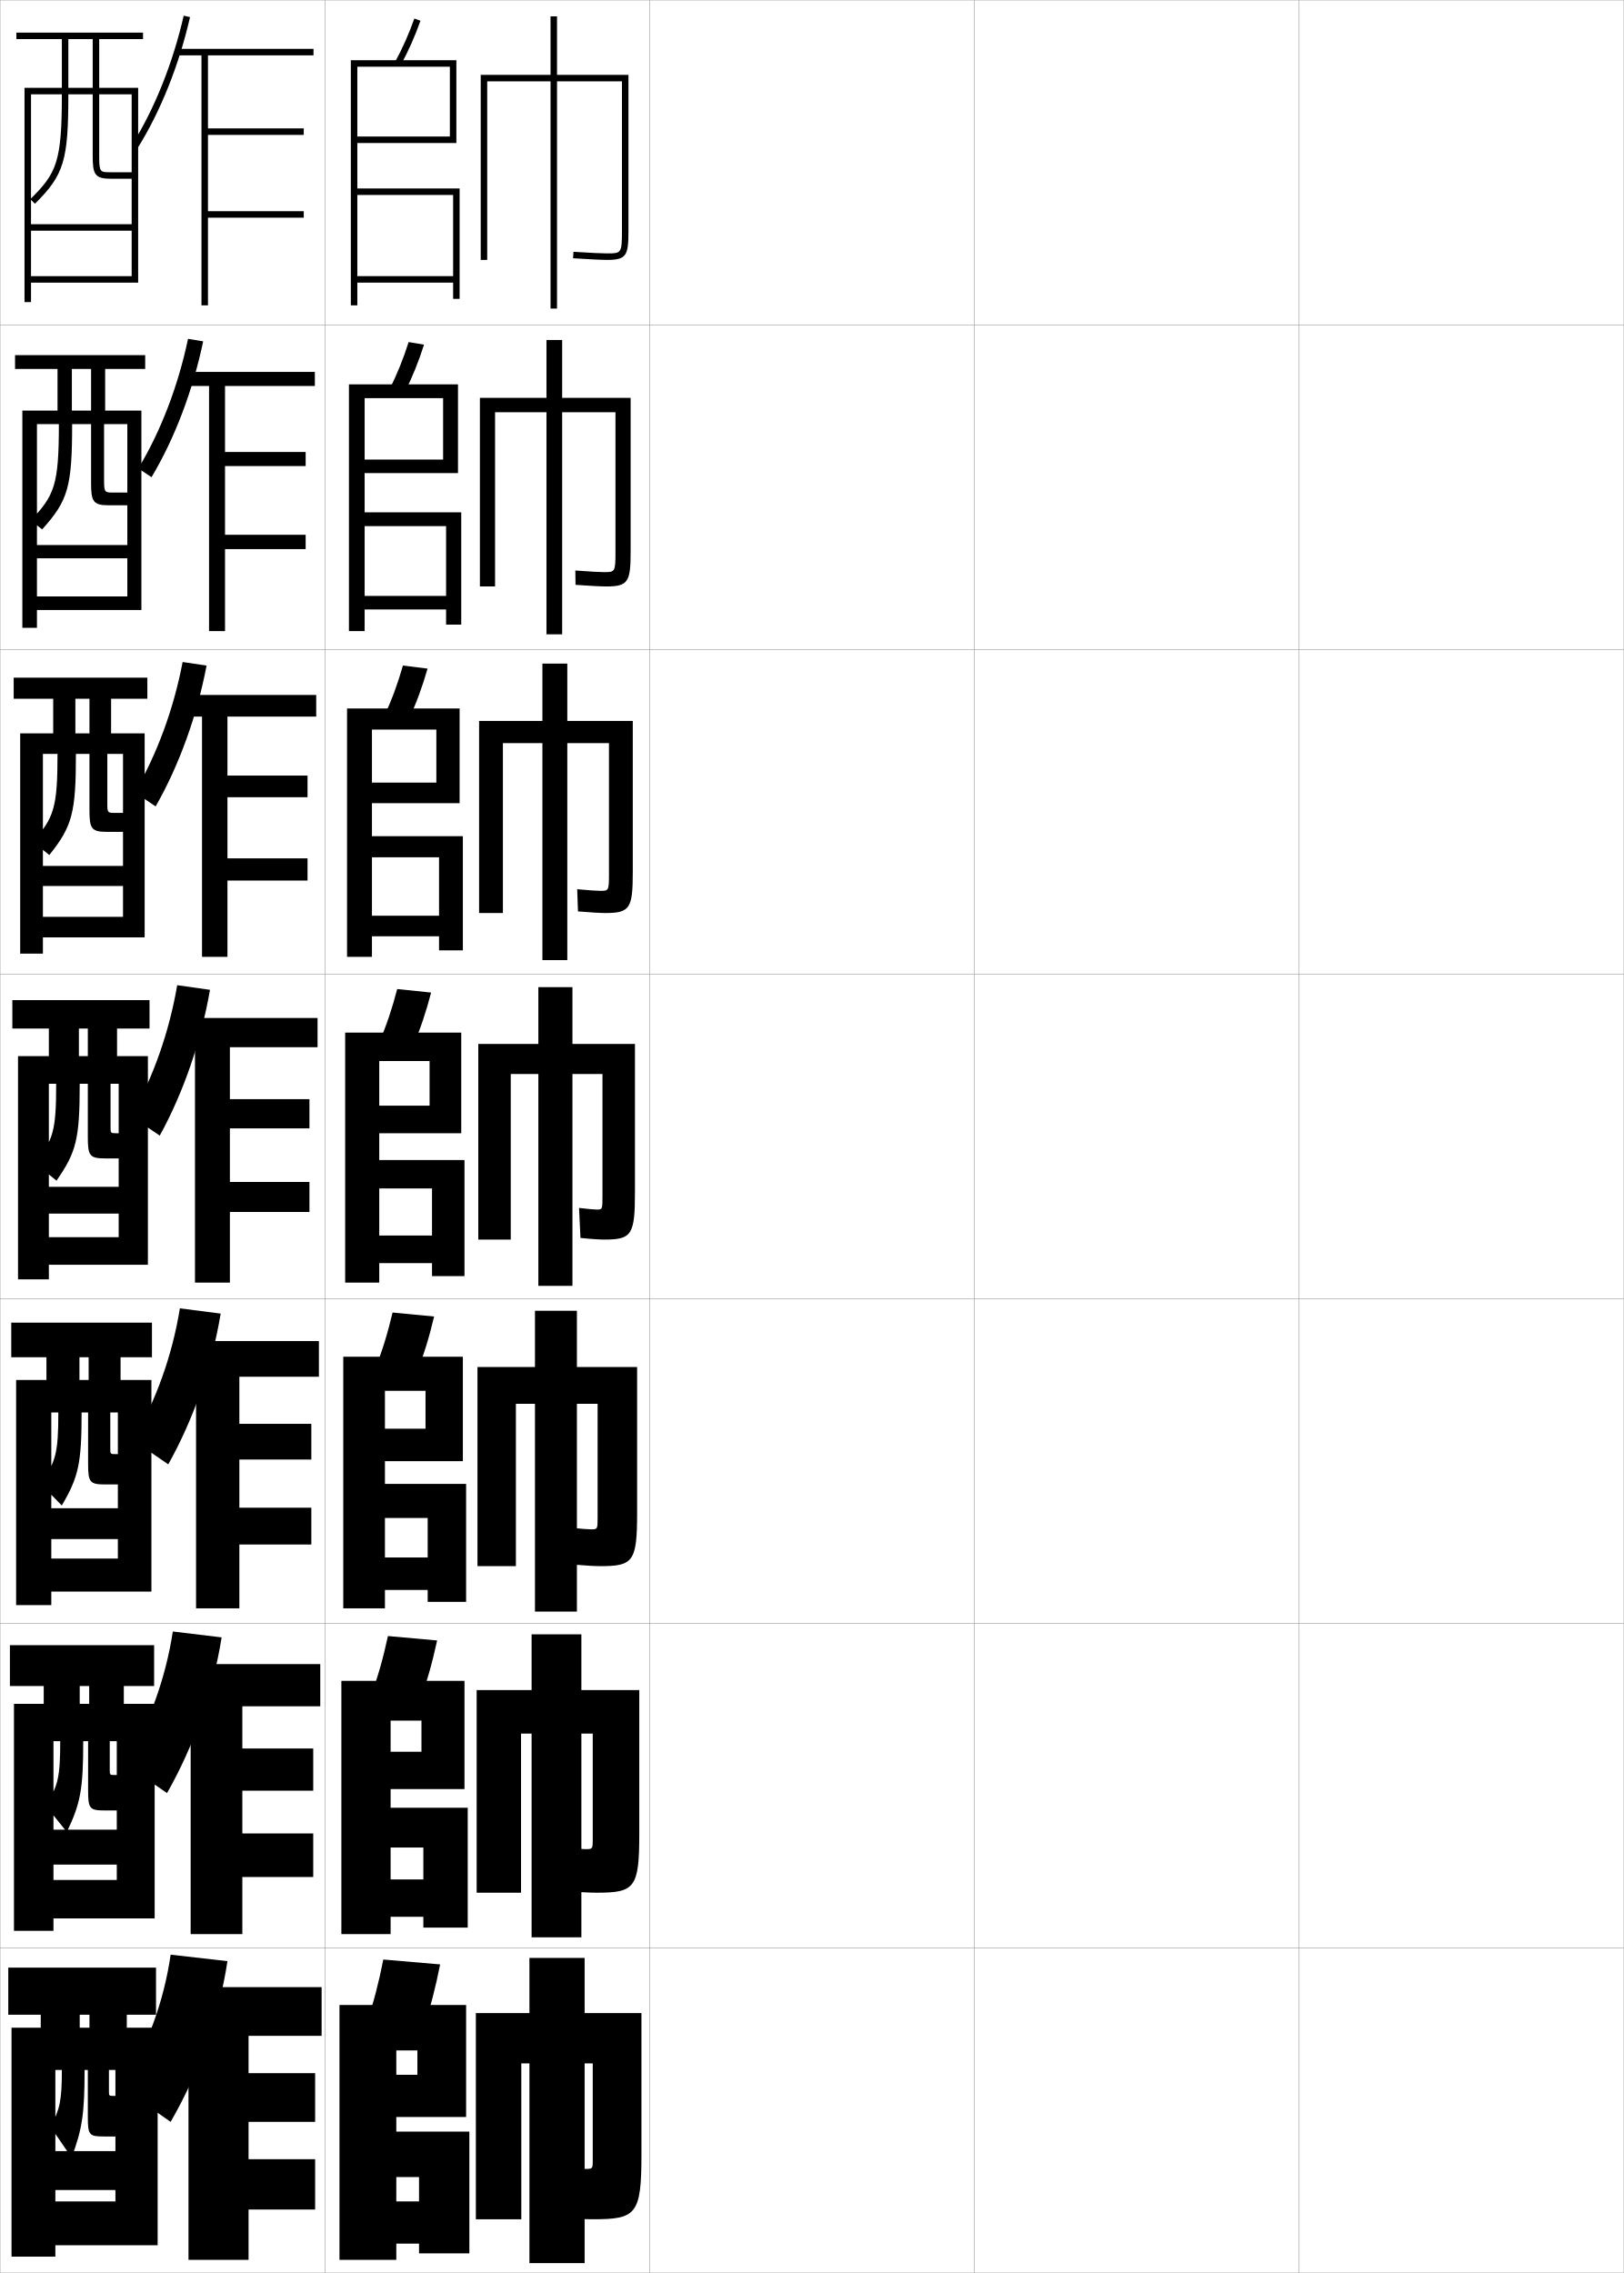
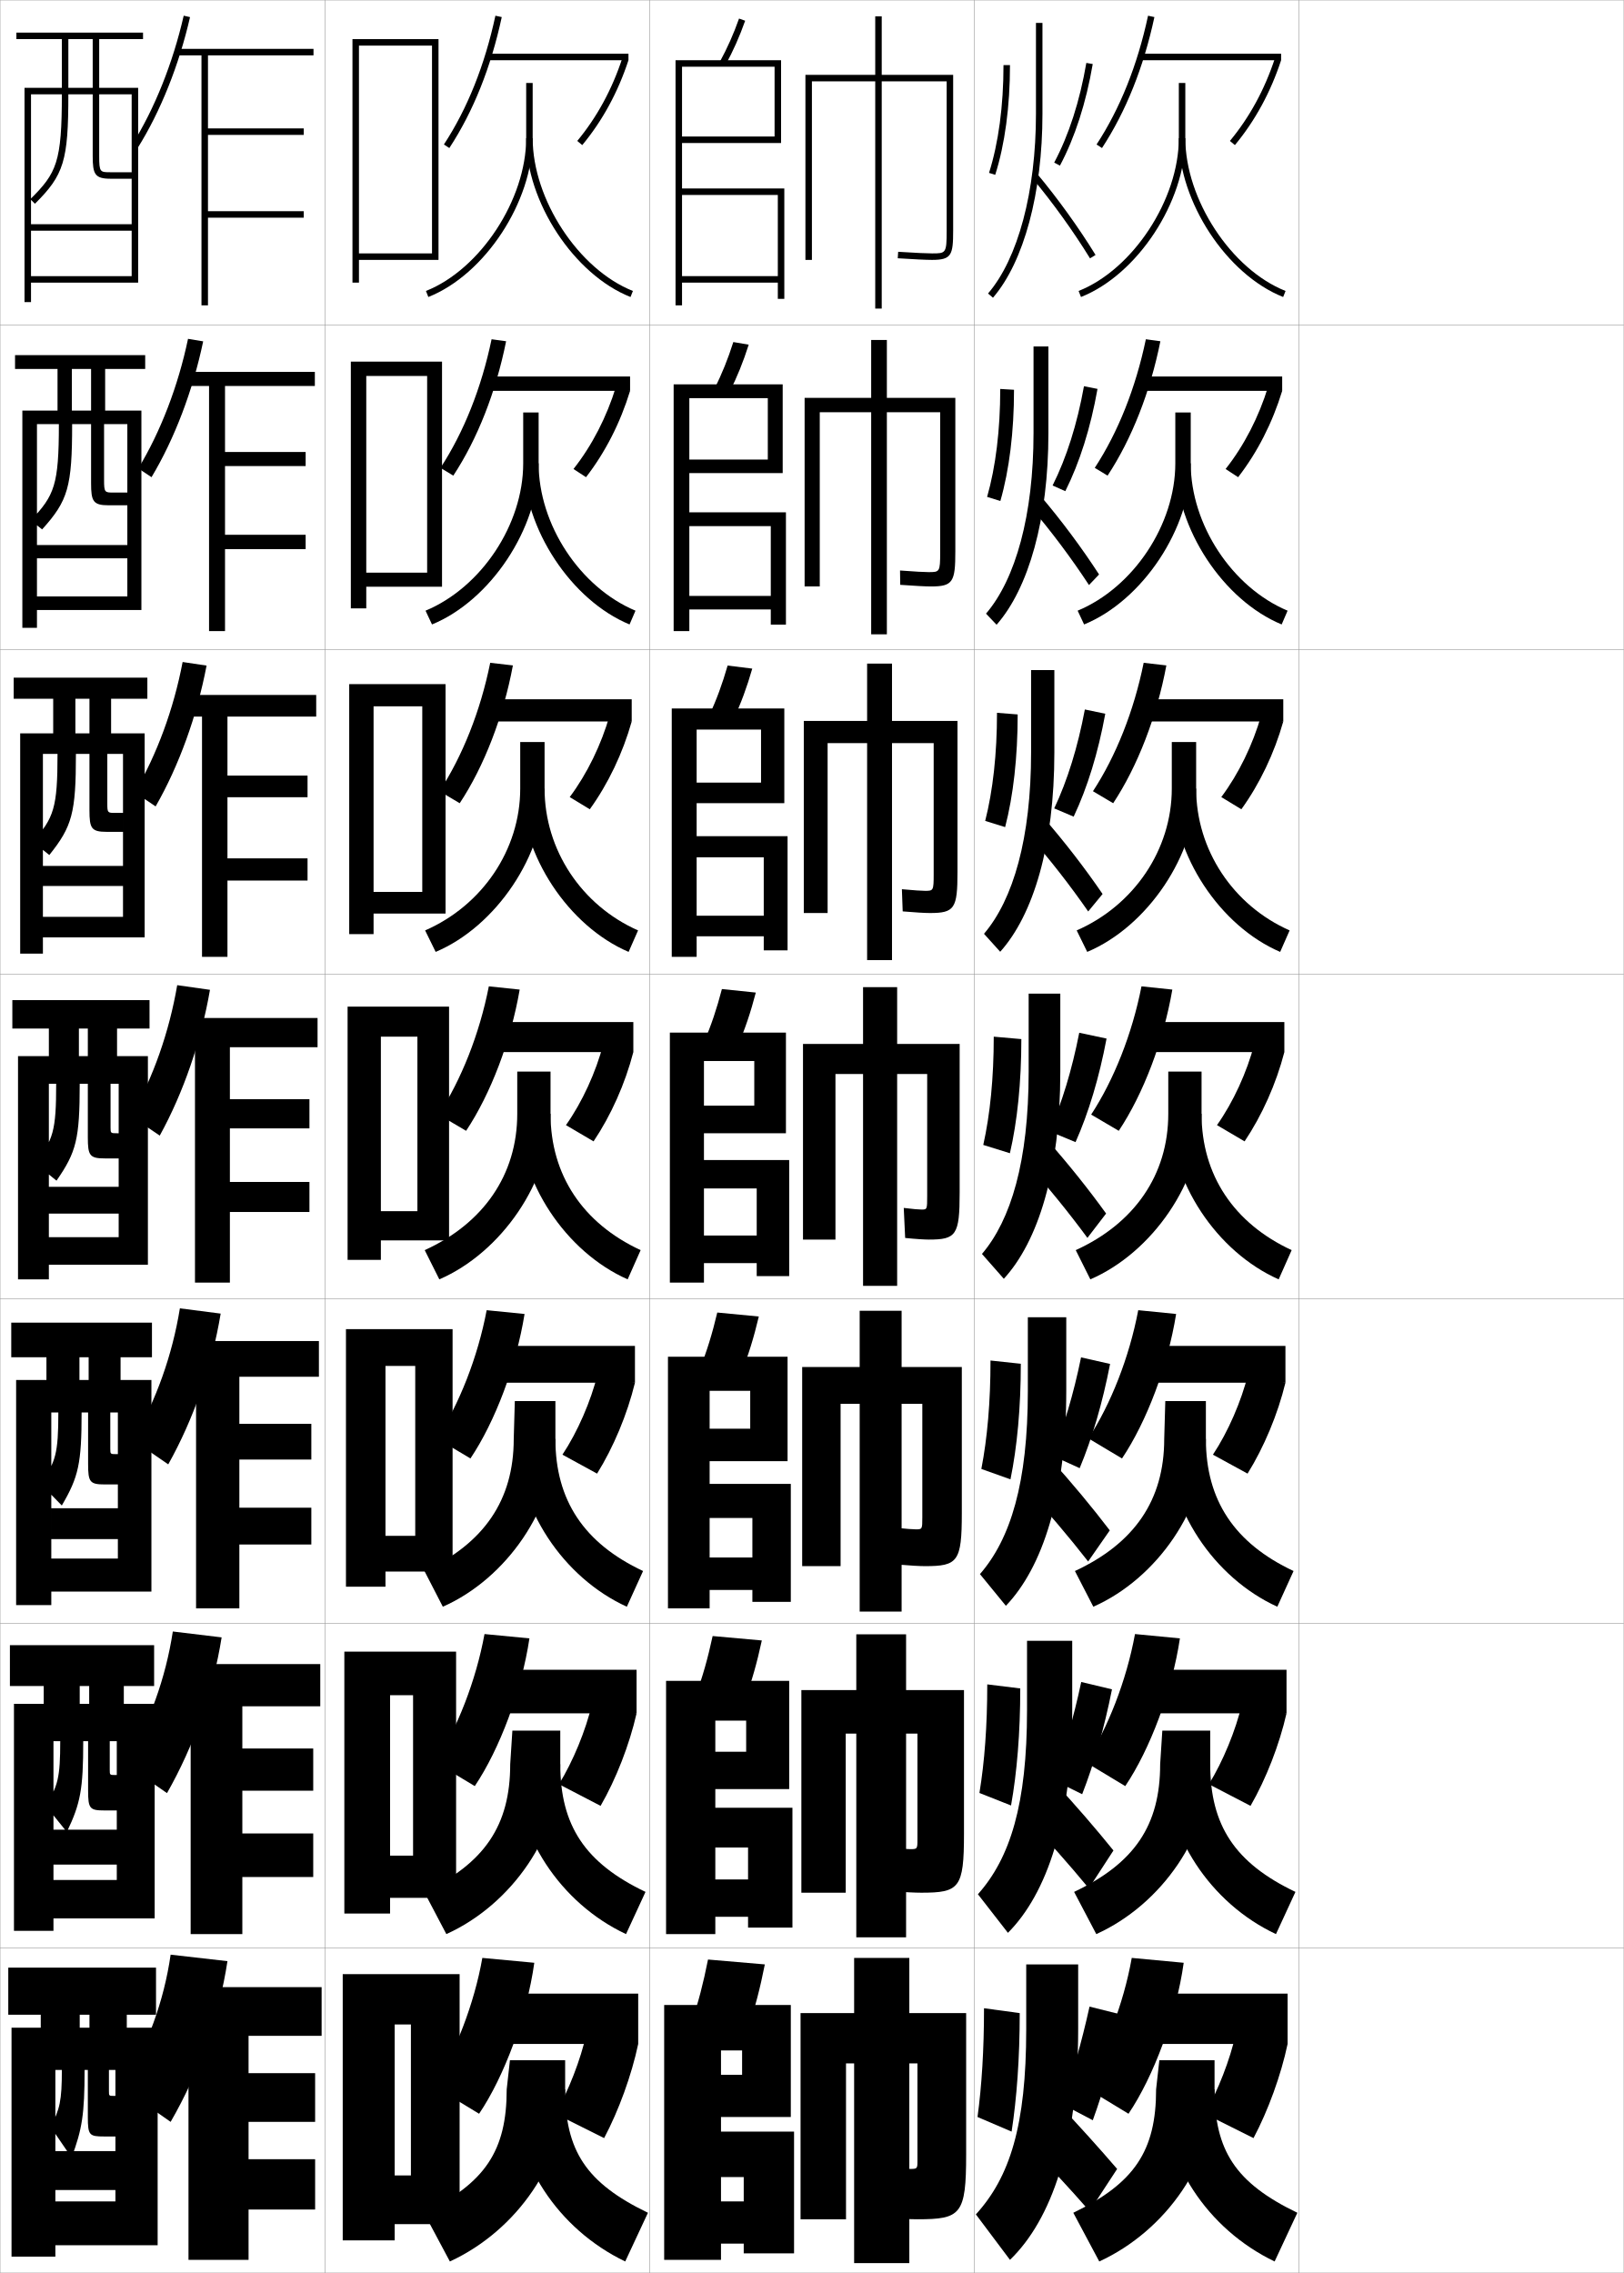
<svg xmlns="http://www.w3.org/2000/svg" width="500.1" height="700.1" viewBox="0 0 500.1 700.1" overflow="visible" enable-background="new 0 0 500.1 700.1" xml:space="preserve">
  <g id="glyphs">
    <g>
      <rect x="0.05" y="0.05" fill="none" stroke="#999999" stroke-width="0.1" width="100" height="100" />
      <rect x="0.05" y="100.05" fill="none" stroke="#999999" stroke-width="0.1" width="100" height="100" />
      <rect x="0.05" y="200.05" fill="none" stroke="#999999" stroke-width="0.1" width="100" height="100" />
      <rect x="0.05" y="300.05" fill="none" stroke="#999999" stroke-width="0.1" width="100" height="100" />
      <rect x="0.05" y="400.05" fill="none" stroke="#999999" stroke-width="0.1" width="100" height="100" />
      <rect x="0.05" y="500.05" fill="none" stroke="#999999" stroke-width="0.1" width="100" height="100" />
      <rect x="0.05" y="600.05" fill="none" stroke="#999999" stroke-width="0.1" width="100" height="100" />
      <rect x="100.05" y="0.05" fill="none" stroke="#999999" stroke-width="0.1" width="100" height="100" />
      <rect x="100.05" y="100.05" fill="none" stroke="#999999" stroke-width="0.1" width="100" height="100" />
      <rect x="100.05" y="200.05" fill="none" stroke="#999999" stroke-width="0.1" width="100" height="100" />
      <rect x="100.05" y="300.05" fill="none" stroke="#999999" stroke-width="0.1" width="100" height="100" />
      <rect x="100.05" y="400.05" fill="none" stroke="#999999" stroke-width="0.1" width="100" height="100" />
      <rect x="100.05" y="500.05" fill="none" stroke="#999999" stroke-width="0.1" width="100" height="100" />
      <rect x="100.05" y="600.05" fill="none" stroke="#999999" stroke-width="0.1" width="100" height="100" />
      <rect x="200.05" y="0.05" fill="none" stroke="#999999" stroke-width="0.1" width="100" height="100" />
      <rect x="200.05" y="100.05" fill="none" stroke="#999999" stroke-width="0.1" width="100" height="100" />
      <rect x="200.05" y="200.05" fill="none" stroke="#999999" stroke-width="0.1" width="100" height="100" />
      <rect x="200.05" y="300.05" fill="none" stroke="#999999" stroke-width="0.1" width="100" height="100" />
      <rect x="200.05" y="400.05" fill="none" stroke="#999999" stroke-width="0.1" width="100" height="100" />
      <rect x="200.05" y="500.05" fill="none" stroke="#999999" stroke-width="0.1" width="100" height="100" />
      <rect x="200.05" y="600.05" fill="none" stroke="#999999" stroke-width="0.1" width="100" height="100" />
      <rect x="300.05" y="0.05" fill="none" stroke="#999999" stroke-width="0.1" width="100" height="100" />
      <rect x="300.05" y="100.05" fill="none" stroke="#999999" stroke-width="0.1" width="100" height="100" />
      <rect x="300.05" y="200.05" fill="none" stroke="#999999" stroke-width="0.1" width="100" height="100" />
      <rect x="300.05" y="300.05" fill="none" stroke="#999999" stroke-width="0.1" width="100" height="100" />
      <rect x="300.05" y="400.05" fill="none" stroke="#999999" stroke-width="0.1" width="100" height="100" />
      <rect x="300.05" y="500.05" fill="none" stroke="#999999" stroke-width="0.1" width="100" height="100" />
      <rect x="300.05" y="600.05" fill="none" stroke="#999999" stroke-width="0.1" width="100" height="100" />
      <rect x="400.05" y="0.05" fill="none" stroke="#999999" stroke-width="0.1" width="100" height="100" />
      <rect x="400.05" y="100.05" fill="none" stroke="#999999" stroke-width="0.1" width="100" height="100" />
      <rect x="400.05" y="200.05" fill="none" stroke="#999999" stroke-width="0.1" width="100" height="100" />
      <rect x="400.05" y="300.05" fill="none" stroke="#999999" stroke-width="0.1" width="100" height="100" />
      <rect x="400.05" y="400.05" fill="none" stroke="#999999" stroke-width="0.1" width="100" height="100" />
      <rect x="400.05" y="500.05" fill="none" stroke="#999999" stroke-width="0.1" width="100" height="100" />
      <rect x="400.05" y="600.05" fill="none" stroke="#999999" stroke-width="0.1" width="100" height="100" />
    </g>
-     <path d="M180.05,635.55h2.5v30c0,2.464-0.036,2.5-2.5,2.5c-1.238,0-4.672-0.168-9.5-0.5l1,15.5     c5.023,0.337,8.844,0.5,11,0.5c13.411,0,15-1.419,15-20v-43.5h-17.5v-17h-17v17h-16.5v63.5h14v-48h2.5v61.5h17     V635.55z" />
-     <path d="M171.55,23.05v-18h-2v18h-21.5v57h2v-55h19.5v70h2v-70h20v46c0,7-0.254,7-4.5,7     c-1.356,0-4.81-0.131-10.435-0.498l-0.131,1.996     c4.818,0.314,8.769,0.502,10.565,0.502c5.979,0,6.5-1.475,6.5-9v-48H171.55z" />
-     <g>
-       <path d="M173.133,122.55v-17.833h-4.833v17.833h-20.5v58.083h4.667v-53.667h15.833      v68.417h4.833v-68.417h16.417v43.167c0,6.07-0.178,6.083-3.583,6.083      c-1.135,0-4.096-0.137-8.778-0.499l0.057,4.414      c4.253,0.318,7.855,0.502,9.471,0.502c6.802,0,7.5-1.435,7.5-10.833v-47.25      H173.133z" />
-       <path d="M174.716,222.05v-17.667h-7.667v17.667h-19.5v59.167h7.333v-52.334h12.167      v66.834h7.667v-66.834h12.833v40.334c0,5.14-0.103,5.166-2.667,5.166      c-0.914,0-3.383-0.143-7.123-0.499l0.246,6.831      c3.688,0.322,6.941,0.502,8.377,0.502c7.624,0,8.5-1.395,8.5-12.667v-46.5H174.716z" />
-       <path d="M186.05,381.8c8.445,0,9.5-1.354,9.5-14.5v-45.75h-19.25v-17.5h-10.5v17.5h-18.5v60.25h10v-51h8.5      v65.25h10.5v-65.25h9.25v37.5c0,4.211-0.026,4.25-1.75,4.25c-0.693,0-2.67-0.149-5.467-0.499      l0.434,9.248C181.89,381.624,184.795,381.8,186.05,381.8z" />
-       <path d="M184.883,482.383c10.101,0,11.333-1.376,11.333-16.333v-45h-18.542v-17.334      h-12.917v17.334h-17.708v61.333h11.833v-50h5.875v64h12.917v-64h6.375v35      c0,3.629-0.03,3.667-2,3.667c-0.811,0-3.092-0.156-6.312-0.5l0.623,11.332      C180.117,482.212,183.328,482.383,184.883,482.383z" />
-       <path d="M180.299,569.55c-0.927,0-3.513-0.162-7.156-0.5l0.812,13.416      c4.39,0.333,7.905,0.5,9.761,0.5c11.756,0,13.167-1.397,13.167-18.166v-44.25h-17.833      v-17.167h-15.333v17.167h-16.917v62.416h13.667v-49h3.25v62.75h15.333v-62.75h3.5v32.5      C182.549,569.513,182.517,569.55,180.299,569.55z" />
-     </g>
-     <g>
-       <g>
-         <path d="M121.672,19.07l1.756,0.959c2.362-4.323,4.347-8.787,6.064-13.646       l-1.885-0.668C125.925,10.474,123.983,14.842,121.672,19.07z" />
-         <polygon points="139.55,85.05 110.05,85.05 110.05,87.05 139.55,87.05        139.55,92.05 141.55,92.05 141.55,58.05 110.05,58.05 110.05,20.55        138.55,20.55 138.55,42.05 110.05,42.05 110.05,44.05 140.55,44.05        140.55,18.55 108.05,18.55 108.05,94.05 110.05,94.05 110.05,60.05        139.55,60.05 " />
-       </g>
-       <g>
-         <path d="M124.698,120.699c2.291-4.504,4.217-9.284,5.887-14.538l-4.737-0.807       c-1.641,5.171-3.531,9.871-5.78,14.295L124.698,120.699z" />
-         <polygon points="112.299,157.799 112.299,122.633 136.466,122.633 136.466,141.549        112.299,141.549 112.299,145.716 141.05,145.716 141.05,118.383 107.466,118.383        107.466,194.383 112.299,194.383 112.299,162.05 137.383,162.05 137.383,183.549        112.299,183.549 112.299,187.716 137.383,187.716 137.383,192.383 142.049,192.383        142.049,157.799 " />
-       </g>
-       <g>
-         <path d="M125.969,221.37c2.219-4.685,4.087-9.78,5.709-15.431l-7.589-0.945       c-1.598,5.584-3.438,10.615-5.624,15.236L125.969,221.37z" />
-         <polygon points="114.55,257.55 114.55,224.716 134.383,224.716 134.383,241.05        114.55,241.05 114.55,247.383 141.55,247.383 141.55,218.217 106.883,218.217        106.883,294.716 114.55,294.716 114.55,264.05 135.216,264.05 135.216,282.05        114.55,282.05 114.55,288.383 135.216,288.383 135.216,292.716 142.55,292.716        142.55,257.55 " />
-       </g>
-       <g>
-         <path d="M127.239,322.04c2.146-4.865,3.958-10.276,5.531-16.323l-10.441-1.084       c-1.557,5.997-3.346,11.359-5.469,16.177L127.239,322.04z" />
-         <polygon points="116.8,357.3 116.8,326.8 132.3,326.8 132.3,340.55        116.8,340.55 116.8,349.05 142.05,349.05 142.05,318.05 106.3,318.05        106.3,395.05 116.8,395.05 116.8,366.05 133.05,366.05 133.05,380.55        116.8,380.55 116.8,389.05 133.05,389.05 133.05,393.05 143.05,393.05        143.05,357.3 " />
-       </g>
-       <g>
-         <path d="M128.342,422.71c2.075-5.046,3.829-10.772,5.354-17.216l-12.794-1.223       c-1.514,6.41-3.253,12.104-5.312,17.118L128.342,422.71z" />
-         <polygon points="118.549,457.05 118.549,428.383 131.05,428.383 131.05,440.05        118.549,440.05 118.549,450.05 142.55,450.05 142.55,417.883 105.716,417.883        105.716,495.383 118.549,495.383 118.549,467.55 131.716,467.55 131.716,479.716        118.549,479.716 118.549,489.717 131.716,489.717 131.716,493.383 143.549,493.383        143.549,457.05 " />
-       </g>
-       <g>
-         <path d="M129.446,523.38c2.004-5.227,3.7-11.269,5.177-18.107l-15.147-1.361       c-1.472,6.822-3.16,12.848-5.156,18.059L129.446,523.38z" />
-         <polygon points="120.3,556.8 120.3,529.967 129.8,529.967 129.8,539.55        120.3,539.55 120.3,551.05 143.05,551.05 143.05,517.717 105.133,517.717        105.133,595.717 120.3,595.717 120.3,569.05 130.383,569.05 130.383,578.883        120.3,578.883 120.3,590.383 130.383,590.383 130.383,593.717 144.05,593.717        144.05,556.8 " />
-       </g>
-       <g>
-         <path d="M130.55,624.05c1.933-5.407,3.57-11.765,5-19l-17.5-1.5       c-1.43,7.235-3.067,13.593-5,19L130.55,624.05z" />
-         <polygon points="122.05,656.55 122.05,631.55 128.55,631.55 128.55,639.05        122.05,639.05 122.05,652.05 143.55,652.05 143.55,617.55 104.55,617.55        104.55,696.05 122.05,696.05 122.05,670.55 129.05,670.55 129.05,678.05        122.05,678.05 122.05,691.05 129.05,691.05 129.05,694.05 144.55,694.05        144.55,656.55 " />
+     <path d="M280.05,635.55h2.5v30c0,2.464-0.036,2.5-2.5,2.5c-1.238,0-4.672-0.168-9.5-0.5l1,15.5     c5.023,0.337,8.844,0.5,11,0.5c13.411,0,15-1.419,15-20v-43.5h-17.5v-17h-17v17h-16.5v63.5h14v-48h2.5v61.5h17     V635.55z" />
+     <path d="M271.55,23.05v-18h-2v18h-21.5v57h2v-55h19.5v70h2v-70h20v46c0,7-0.254,7-4.5,7     c-1.356,0-4.81-0.131-10.435-0.498l-0.131,1.996     c4.818,0.314,8.769,0.502,10.565,0.502c5.979,0,6.5-1.475,6.5-9v-48H271.55z" />
+     <g>
+       <path d="M273.133,122.55v-17.833h-4.833v17.833h-20.5v58.083h4.667v-53.667h15.834      v68.417h4.833v-68.417h16.417v43.167c0,6.07-0.178,6.083-3.584,6.083      c-1.135,0-4.096-0.137-8.778-0.499l0.058,4.414      c4.253,0.318,7.855,0.502,9.471,0.502c6.802,0,7.5-1.435,7.5-10.833v-47.25H273.133z" />
+       <path d="M274.716,222.05v-17.667h-7.666v17.667h-19.5v59.167h7.333v-52.334h12.167      v66.834h7.666v-66.834h12.834v40.334c0,5.14-0.103,5.166-2.667,5.166      c-0.914,0-3.383-0.143-7.122-0.499l0.245,6.831      c3.688,0.322,6.941,0.502,8.377,0.502c7.624,0,8.5-1.395,8.5-12.667v-46.5H274.716z" />
+       <path d="M286.05,381.8c8.445,0,9.5-1.354,9.5-14.5v-45.75h-19.25v-17.5h-10.5v17.5h-18.5v60.25h10v-51h8.5      v65.25h10.5v-65.25h9.25v37.5c0,4.211-0.026,4.25-1.75,4.25c-0.693,0-2.67-0.149-5.467-0.499      l0.434,9.248C281.89,381.624,284.795,381.8,286.05,381.8z" />
+       <path d="M284.883,482.383c10.101,0,11.333-1.376,11.333-16.333v-45h-18.541v-17.334      h-12.917v17.334h-17.708v61.333h11.833v-50h5.875v64h12.917v-64h6.375v35      c0,3.629-0.029,3.667-2,3.667c-0.811,0-3.092-0.156-6.312-0.5l0.622,11.332      C280.117,482.212,283.327,482.383,284.883,482.383z" />
+       <path d="M280.3,569.55c-0.928,0-3.514-0.162-7.156-0.5l0.812,13.416      c4.39,0.333,7.905,0.5,9.761,0.5c11.756,0,13.167-1.397,13.167-18.166v-44.25h-17.833      v-17.167h-15.334v17.167h-16.917v62.416h13.667v-49h3.25v62.75h15.334v-62.75h3.5v32.5      C282.55,569.513,282.517,569.55,280.3,569.55z" />
+     </g>
+     <g>
+       <g>
+         <path d="M221.672,19.07l1.756,0.959c2.362-4.323,4.347-8.787,6.064-13.646       l-1.885-0.668C225.925,10.474,223.983,14.842,221.672,19.07z" />
+         <polygon points="239.55,85.05 210.05,85.05 210.05,87.05 239.55,87.05        239.55,92.05 241.55,92.05 241.55,58.05 210.05,58.05 210.05,20.55        238.55,20.55 238.55,42.05 210.05,42.05 210.05,44.05 240.55,44.05        240.55,18.55 208.05,18.55 208.05,94.05 210.05,94.05 210.05,60.05        239.55,60.05 " />
+       </g>
+       <g>
+         <path d="M224.698,120.699c2.291-4.504,4.217-9.284,5.887-14.538l-4.737-0.807       c-1.641,5.171-3.531,9.871-5.78,14.295L224.698,120.699z" />
+         <polygon points="212.299,157.799 212.299,122.633 236.466,122.633 236.466,141.549        212.299,141.549 212.299,145.716 241.05,145.716 241.05,118.383 207.466,118.383        207.466,194.383 212.299,194.383 212.299,162.05 237.383,162.05 237.383,183.549        212.299,183.549 212.299,187.716 237.383,187.716 237.383,192.383 242.049,192.383        242.049,157.799 " />
+       </g>
+       <g>
+         <path d="M225.969,221.37c2.219-4.685,4.087-9.78,5.709-15.431l-7.589-0.945       c-1.598,5.584-3.438,10.615-5.624,15.236L225.969,221.37z" />
+         <polygon points="214.55,257.55 214.55,224.716 234.383,224.716 234.383,241.05        214.55,241.05 214.55,247.383 241.55,247.383 241.55,218.217 206.883,218.217        206.883,294.716 214.55,294.716 214.55,264.05 235.216,264.05 235.216,282.05        214.55,282.05 214.55,288.383 235.216,288.383 235.216,292.716 242.55,292.716        242.55,257.55 " />
+       </g>
+       <g>
+         <path d="M227.239,322.04c2.146-4.865,3.958-10.276,5.531-16.323l-10.441-1.084       c-1.557,5.997-3.346,11.359-5.469,16.177L227.239,322.04z" />
+         <polygon points="216.8,357.3 216.8,326.8 232.3,326.8 232.3,340.55        216.8,340.55 216.8,349.05 242.05,349.05 242.05,318.05 206.3,318.05        206.3,395.05 216.8,395.05 216.8,366.05 233.05,366.05 233.05,380.55        216.8,380.55 216.8,389.05 233.05,389.05 233.05,393.05 243.05,393.05        243.05,357.3 " />
+       </g>
+       <g>
+         <path d="M228.342,422.71c2.075-5.046,3.829-10.772,5.354-17.216l-12.794-1.223       c-1.514,6.41-3.253,12.104-5.312,17.118L228.342,422.71z" />
+         <polygon points="218.549,457.05 218.549,428.383 231.05,428.383 231.05,440.05        218.549,440.05 218.549,450.05 242.55,450.05 242.55,417.883 205.716,417.883        205.716,495.383 218.549,495.383 218.549,467.55 231.716,467.55 231.716,479.716        218.549,479.716 218.549,489.717 231.716,489.717 231.716,493.383 243.549,493.383        243.549,457.05 " />
+       </g>
+       <g>
+         <path d="M229.446,523.38c2.004-5.227,3.7-11.269,5.177-18.107l-15.147-1.361       c-1.472,6.822-3.16,12.848-5.156,18.059L229.446,523.38z" />
+         <polygon points="220.3,556.8 220.3,529.967 229.8,529.967 229.8,539.55        220.3,539.55 220.3,551.05 243.05,551.05 243.05,517.717 205.133,517.717        205.133,595.717 220.3,595.717 220.3,569.05 230.383,569.05 230.383,578.883        220.3,578.883 220.3,590.383 230.383,590.383 230.383,593.717 244.05,593.717        244.05,556.8 " />
+       </g>
+       <g>
+         <path d="M230.55,624.05c1.933-5.407,3.57-11.765,5-19l-17.5-1.5       c-1.43,7.235-3.067,13.593-5,19L230.55,624.05z" />
+         <polygon points="222.05,656.55 222.05,631.55 228.55,631.55 228.55,639.05        222.05,639.05 222.05,652.05 243.55,652.05 243.55,617.55 204.55,617.55        204.55,696.05 222.05,696.05 222.05,670.55 229.05,670.55 229.05,678.05        222.05,678.05 222.05,691.05 229.05,691.05 229.05,694.05 244.55,694.05        244.55,656.55 " />
      </g>
    </g>
    <g>
      <path d="M40.702,44.519l1.695,1.062c7.018-11.199,12.745-25.514,16.127-40.309      l-1.949-0.445C53.241,19.409,47.604,33.505,40.702,44.519z" />
      <polygon points="96.55,17.05 96.55,15.05 54.55,15.05 54.55,17.05       62.05,17.05 62.05,94.05 64.05,94.05 64.05,67.05 93.55,67.05       93.55,65.05 64.05,65.05 64.05,41.55 93.55,41.55 93.55,39.55       64.05,39.55 64.05,17.05 " />
    </g>
    <g>
      <g>
        <path d="M42.593,144.273c6.865-11.3,12.269-25.375,15.316-39.909l4.663,0.774       c-3.167,15.142-8.799,29.96-15.908,41.84L42.593,144.273z" />
        <polygon points="96.966,118.883 96.966,114.549 56.799,114.549 56.799,118.883        64.383,118.883 64.383,194.383 69.3,194.383 69.3,169.133 94.133,169.133        94.133,164.716 69.3,164.716 69.3,143.549 94.133,143.549 94.133,139.216        69.3,139.216 69.3,118.883 " />
      </g>
      <g>
        <path d="M41.484,244.029c6.827-11.586,11.998-25.642,14.759-40.127l7.376,1.104       c-2.951,15.488-8.487,30.81-15.688,43.373L41.484,244.029z" />
        <polygon points="97.383,220.716 97.383,214.05 56.05,214.05 56.05,220.716        62.216,220.716 62.216,294.716 70.05,294.716 70.05,271.216 94.716,271.216        94.716,264.383 70.05,264.383 70.05,245.55 94.716,245.55 94.716,238.883        70.05,238.883 70.05,220.716 " />
      </g>
      <g>
        <path d="M40.376,343.784c6.789-11.873,11.727-25.908,14.201-40.346l10.09,1.434       c-2.736,15.834-8.177,31.66-15.469,44.904L40.376,343.784z" />
        <polygon points="97.8,322.55 97.8,313.55 55.3,313.55 55.3,322.55        60.05,322.55 60.05,395.05 70.8,395.05 70.8,373.3 95.3,373.3        95.3,364.05 70.8,364.05 70.8,347.55 95.3,347.55 95.3,338.55        70.8,338.55 70.8,322.55 " />
      </g>
    </g>
    <g>
      <path d="M67.961,404.598c-2.68,16.181-8.34,32.511-16.146,46.437l-10.881-7.495      c7.145-12.159,12.136-26.175,14.467-40.563L67.961,404.598z" />
      <polygon points="98.216,424.05 98.216,413.05 55.883,413.05 55.883,424.05       60.383,424.05 60.383,495.383 73.716,495.383 73.716,475.717 95.883,475.717       95.883,464.383 73.716,464.383 73.716,449.55 95.883,449.55 95.883,438.55       73.716,438.55 73.716,424.05 " />
    </g>
    <g>
      <path d="M68.255,504.324c-2.624,16.525-8.503,33.36-16.823,47.968l-12.941-8.997      c7.5-12.446,12.545-26.441,14.734-40.782L68.255,504.324z" />
      <polygon points="98.633,525.55 98.633,512.55 54.466,512.55 54.466,525.55       58.716,525.55 58.716,595.717 74.633,595.717 74.633,578.133 96.466,578.133       96.466,564.717 74.633,564.717 74.633,551.55 96.466,551.55 96.466,538.55       74.633,538.55 74.633,525.55 " />
    </g>
    <g>
      <path d="M70.05,604.05c-2.567,16.872-8.666,34.211-17.5,49.5l-15-10.5      c7.855-12.732,12.954-26.708,15-41L70.05,604.05z" />
      <g>
        <polygon points="76.55,665.05 76.55,653.55 97.05,653.55 97.05,638.55        76.55,638.55 76.55,627.05 99.05,627.05 99.05,612.05 54.05,612.05        54.05,627.05 58.05,627.05 58.05,696.05 76.55,696.05 76.55,680.55        97.05,680.55 97.05,665.05 " />
      </g>
    </g>
    <path d="M9.55,85.05v2h33v-60h-12v-15h13.5v-2h-39v2h23.5v15h-7.5v-15h-2v15h-11.5v66h2v-64h9.5     c0,20.856-1.59,24.249-9.704,32.29l1.408,1.42     c8.948-8.869,10.296-13.279,10.296-33.71h7.5v19c0,5.593,0.647,7,5.5,7h6.5v-2h-6.5     c-3.236,0-3.5,0-3.5-5v-19h10v40h-31v2h31v14H9.55z" />
    <g>
      <path d="M11.383,183.716v4.167h32.167v-61.417H32.383v-12.833h12.333v-4.25H4.633v4.25      h23.417v12.833h-5.917v-12.833h-4.416v12.833H6.883v66.917h4.5v-62.75h6.75      c0,18.727-1.355,21.992-8.671,29.658l3.508,2.767      c7.996-8.842,9.246-13.111,9.246-32.425h5.834v18.167      c0,5.601,0.618,6.833,5.417,6.833h5.749v-3.917h-4.165      c-2.813,0-3.001-0.009-3.001-3.917v-17.167h7.166v37.25H11.383v4.083h27.833v11.75      H11.383z" />
      <path d="M13.216,282.383v6.333h31.333v-62.833H34.216v-10.667h11.167v-6.5H4.216v6.5      h23.333v10.667h-4.333v-10.667h-6.833v10.667H6.216v67.833h7v-61.5h4.5      c0,16.597-1.12,19.734-7.636,27.026l5.105,4.114      c7.044-8.815,8.197-12.942,8.197-31.14h4.167v17.333      c0,5.608,0.589,6.667,5.333,6.667h5v-5.833H35.55      c-2.39,0-2.5-0.018-2.5-2.833v-15.333h4.833v34.5H13.216v6.167h24.667v9.5      H13.216z" />
      <path d="M15.05,381.05v8.5h30.5v-64.25h-9.5v-8.5h10v-8.75h-42.25v8.75h23.25v8.5h-2.75v-8.5h-9.25v8.5h-9.5v68.75      h9.5v-60.25h2.25c0,14.468-0.885,17.476-6.602,24.395l6.703,5.461      c6.092-8.789,7.148-12.773,7.148-29.855h2.5v16.5c0,5.616,0.561,6.5,5.25,6.5h4.25v-7.75h-0.5      c-1.967,0-2-0.026-2-1.75v-13.5h2.5v31.75h-21.5v8.25h21.5v7.25H15.05z" />
    </g>
    <path d="M15.799,480.05v10.166h30.834v-65.166h-9.5v-7h9.667v-10.667H3.466v10.667     h23.833v7h-2.833v-7H14.299v7H4.966v69.333h10.833v-59.333h2.167     c0,12.544-0.798,15.481-5.567,21.847l6.635,6.807     c5.141-8.764,6.1-12.938,6.1-28.653h2v15.833c0,5.624,0.531,6.334,5.166,6.334     h4v-9.334h-0.5c-1.806,0-1.833-0.017-1.833-1.667v-11.166h2.333v29.5h-20.5v9.5h20.5v6     H15.799z" />
    <path d="M16.466,579.05v11.833h31.167v-66.083h-9.5v-5.5h9.333v-12.583H3.05v12.583     h24.416v5.5h-2.916v-5.5H13.466v5.5H4.3v69.917h12.166v-58.417h2.084     c0,11.119-0.714,13.99-4.534,19.798l6.567,8.154     c4.188-8.736,5.05-13.103,5.05-27.952h1.5v15.167     c0,5.632,0.502,6.166,5.083,6.166h3.75v-10.916h-0.5     c-1.645,0-1.666-0.007-1.666-1.584v-8.833h2.166v27.25h-19.5v10.75h19.5v4.75H16.466z" />
    <path d="M35.55,658.05v-12.5h-0.5c-1.484,0-1.5,0.003-1.5-1.5v-6.5h2v25h-18.5v12h18.5v3.5h-18.5v13.5h31.5v-67     h-9.5v-4h9v-14.5h-45.5v14.5h25v4h-3v-4h-12v4h-9v70.5h13.5v-57.5h2c0,9.444-0.628,12.247-3.5,17.5l6.5,9.5     c3.234-8.709,4-13.267,4-27h1v14.5c0,5.64,0.473,6,5,6H35.55z" />
+     <g>
+       <polygon points="110.55,78.05 110.55,80.05 135.05,80.05 135.05,12.05       108.55,12.05 108.55,87.05 110.55,87.05 110.55,14.05 133.05,14.05       133.05,78.05 " />
+       <polygon points="108.049,187.383 112.8,187.383 112.8,115.8 131.55,115.8       131.55,176.383 112.8,176.383 112.8,180.716 136.133,180.716 136.133,111.383       108.049,111.383 " />
+       <polygon points="107.55,287.716 115.05,287.716 115.05,217.55 130.05,217.55       130.05,274.716 115.05,274.716 115.05,281.383 137.216,281.383 137.216,210.716       107.55,210.716 " />
+       <polygon points="128.55,373.05 117.3,373.05 117.3,382.05 138.3,382.05       138.3,310.05 107.05,310.05 107.05,388.05 117.3,388.05 117.3,319.3       128.55,319.3 " />
+     </g>
+     <g>
+       <polygon points="127.883,473.05 118.716,473.05 118.716,484.05 139.383,484.05       139.383,409.383 106.549,409.383 106.549,488.716 118.716,488.716 118.716,420.717       127.883,420.717 " />
+       <polygon points="127.216,571.55 120.133,571.55 120.133,584.55 140.466,584.55       140.466,508.716 106.05,508.716 106.05,589.383 120.133,589.383 120.133,522.134       127.216,522.134 " />
+       <polygon points="126.55,670.05 121.55,670.05 121.55,685.05 141.55,685.05       141.55,608.05 105.55,608.05 105.55,690.05 121.55,690.05 121.55,623.55       126.55,623.55 " />
+     </g>
+     <g>
+       <path d="M136.713,44.503l1.674,1.094c7.38-11.282,12.81-24.854,16.141-40.337      l-1.955-0.42C149.294,20.081,143.958,33.426,136.713,44.503z" />
+       <rect x="150.05" y="16.55" width="43.5" height="2" />
+       <path d="M177.78,43.411l1.539,1.277c6.213-7.486,11-16.28,14.23-26.139      l-1.9-0.623C188.497,27.545,183.831,36.119,177.78,43.411z" />
+       <path d="M162.05,25.55v17c0,18.88-14.137,40.436-30.869,47.07l0.738,1.859      c17.416-6.906,32.131-29.313,32.131-48.93v-17H162.05z" />
+       <path d="M162.05,42.55c0,19.616,14.715,42.023,32.131,48.93l0.738-1.859      c-16.732-6.635-30.869-28.19-30.869-47.07H162.05z" />
+     </g>
+     <g>
+       <g>
+         <path d="M155.868,105.106c-3.131,15.61-8.826,30.091-16.261,41.392l-3.949-2.396       c7.152-10.936,12.59-24.536,15.739-39.609L155.868,105.106z" />
+         <rect x="150.466" y="115.966" width="43.583" height="4.417" />
+         <path d="M194.049,120.383c-2.995,9.828-7.647,18.951-13.57,26.593l-3.859-2.519       c5.708-7.229,10.221-16.019,13.079-25.323L194.049,120.383z" />
+         <path d="M131.054,188.096l1.992,4.24c17.96-7.345,32.837-29.587,32.837-49.62       v-15.667h-4.75v15.667C161.133,161.601,148.195,180.949,131.054,188.096z" />
+         <path d="M193.887,192.336c-17.974-7.42-32.587-29.575-32.587-49.62h4.583       c0,18.871,12.75,38.211,29.83,45.38L193.887,192.336z" />
+       </g>
+       <g>
+         <path d="M157.959,204.953c-2.931,15.736-8.891,31.127-16.38,42.445l-6.225-3.698       c7.058-10.793,12.6-24.65,15.62-39.554L157.959,204.953z" />
+         <rect x="150.883" y="215.383" width="43.667" height="6.833" />
+         <path d="M194.55,222.216c-2.76,9.797-7.278,19.25-12.91,27.046l-6.18-3.759       c5.364-7.166,9.725-16.171,12.29-25.162L194.55,222.216z" />
+         <path d="M130.927,286.573l3.246,6.62c18.504-7.785,33.543-29.861,33.543-50.31       v-14.333h-7.5v14.333C160.216,261.771,148.478,278.912,130.927,286.573z" />
+         <path d="M193.593,293.193c-18.533-7.935-33.043-29.837-33.043-50.31h7.167       c0,18.861,11.363,35.986,28.79,43.69L193.593,293.193z" />
+       </g>
+       <g>
+         <path d="M160.05,304.8c-2.73,15.862-8.955,32.164-16.5,43.5l-8.5-5       c6.965-10.651,12.609-24.765,15.5-39.5L160.05,304.8z" />
+         <rect x="151.3" y="314.8" width="43.75" height="9.25" />
+         <path d="M195.05,324.05c-2.524,9.767-6.908,19.55-12.25,27.5l-8.5-5       c5.021-7.103,9.229-16.323,11.5-25L195.05,324.05z" />
+         <path d="M130.8,385.05l4.5,9c19.049-8.225,34.25-30.135,34.25-51v-13h-10.25v13       C159.3,361.942,148.761,376.875,130.8,385.05z" />
+         <path d="M193.3,394.05c-19.091-8.45-33.5-30.099-33.5-51h9.75       c0,18.852,9.977,33.762,27.75,42L193.3,394.05z" />
+       </g>
+       <g>
+         <path d="M161.55,404.716c-2.567,15.982-9.066,33.146-16.667,44.5l-10.333-6.166       c6.847-10.525,12.572-24.934,15.333-39.5L161.55,404.716z" />
+         <rect x="151.717" y="414.55" width="43.833" height="11.334" />
+         <path d="M195.55,425.884c-2.357,9.717-6.615,19.895-11.667,28l-10.666-5.834       c4.678-7.039,8.766-16.495,10.833-24.834L195.55,425.884z" />
+         <path d="M130.717,483.884l5.667,11c19.593-8.664,34.667-30.386,34.667-51.668v-11.666       h-12.5l-0.333,11.666C158.217,462.112,148.971,475.401,130.717,483.884z" />
+         <path d="M193.05,494.884c-19.649-8.965-33.833-30.338-33.833-51.668h11.833       c0,18.842,8.785,32.102,27,40.668L193.05,494.884z" />
+       </g>
+       <g>
+         <path d="M163.05,504.633c-2.405,16.103-9.178,34.128-16.833,45.5l-12.167-7.333       c6.729-10.399,12.535-25.103,15.167-39.5L163.05,504.633z" />
+         <rect x="152.133" y="514.3" width="43.917" height="13.417" />
+         <path d="M196.05,527.717c-2.19,9.669-6.322,20.24-11.083,28.5l-12.833-6.667       c4.334-6.977,8.302-16.667,10.167-24.667L196.05,527.717z" />
+         <path d="M130.633,582.717l6.833,13c20.137-9.104,35.083-30.636,35.083-52.334v-10.333       h-14.75l-0.667,10.333C157.133,562.283,149.181,573.927,130.633,582.717z" />
+         <path d="M192.8,595.717c-20.208-9.479-34.167-30.575-34.167-52.334h13.917       c0,18.832,7.594,30.441,26.25,39.334L192.8,595.717z" />
+       </g>
+     </g>
+     <g>
+       <path d="M164.55,604.55c-2.242,16.223-9.29,35.109-17,46.5l-14-8.5      c6.61-10.273,12.498-25.271,15-39.5L164.55,604.55z" />
+       <rect x="152.55" y="614.05" width="44" height="15.5" />
+       <path d="M196.55,629.55c-2.023,9.62-6.028,20.586-10.5,29l-15-7.5      c3.991-6.913,7.839-16.839,9.5-24.5L196.55,629.55z" />
+       <path d="M130.55,681.55l8,15c20.682-9.542,35.5-30.886,35.5-53v-9h-17l-1,9      C156.05,662.454,149.391,672.453,130.55,681.55z" />
+       <path d="M192.55,696.55c-20.767-9.994-34.5-30.813-34.5-53h16c0,18.822,6.402,28.781,25.5,38      L192.55,696.55z" />
+     </g>
+     <g>
+       <g>
+         <path d="M364.55,604.55c-2.242,16.223-9.29,35.109-17,46.5l-14-8.5       c6.61-10.273,12.498-25.271,15-39.5L364.55,604.55z" />
+         <rect x="352.55" y="614.05" width="44" height="15.5" />
+         <path d="M396.55,629.55c-2.023,9.62-6.028,20.586-10.5,29l-15-7.5       c3.991-6.913,7.839-16.839,9.5-24.5L396.55,629.55z" />
+         <path d="M330.55,681.55l8,15c20.682-9.542,35.5-30.886,35.5-53v-9h-17l-1,9       C356.05,662.454,349.391,672.453,330.55,681.55z" />
+         <path d="M392.55,696.55c-20.767-9.994-34.5-30.813-34.5-53h16c0,18.822,6.402,28.781,25.5,38       L392.55,696.55z" />
+       </g>
+       <g>
+         <path d="M363.383,504.633c-2.405,16.103-9.179,34.128-16.833,45.5l-12.167-7.333       c6.729-10.399,12.535-25.103,15.167-39.5L363.383,504.633z" />
+         <rect x="352.3" y="514.3" width="43.916" height="13.416" />
+         <path d="M396.216,527.716c-2.19,9.669-6.321,20.241-11.083,28.5l-12.833-6.666       c4.334-6.977,8.303-16.667,10.167-24.667L396.216,527.716z" />
+         <path d="M330.8,582.717l6.833,13c20.138-9.104,35.083-30.636,35.083-52.334v-10.333       h-14.75l-0.666,10.333C357.3,562.283,349.347,573.927,330.8,582.717z" />
+         <path d="M392.967,595.717c-20.209-9.48-34.167-30.576-34.167-52.334h13.916       c0,18.832,7.594,30.441,26.25,39.334L392.967,595.717z" />
+       </g>
+       <g>
+         <path d="M362.217,404.717c-2.568,15.982-9.067,33.146-16.667,44.5l-10.333-6.167       c6.847-10.525,12.572-24.934,15.333-39.5L362.217,404.717z" />
+         <rect x="352.05" y="414.55" width="43.833" height="11.333" />
+         <path d="M395.883,425.883c-2.357,9.718-6.614,19.896-11.666,28l-10.667-5.833       c4.678-7.039,8.766-16.495,10.833-24.833L395.883,425.883z" />
+         <path d="M331.05,483.883l5.667,11c19.593-8.663,34.666-30.385,34.666-51.666v-11.667       h-12.5l-0.333,11.667C358.55,462.113,349.304,475.401,331.05,483.883z" />
+         <path d="M393.383,494.883c-19.649-8.965-33.833-30.337-33.833-51.666h11.833       c0,18.842,8.785,32.102,27,40.666L393.383,494.883z" />
+       </g>
+       <g>
+         <path d="M361.05,304.8c-2.73,15.862-8.955,32.164-16.5,43.5l-8.5-5       c6.965-10.651,12.609-24.765,15.5-39.5L361.05,304.8z" />
+         <rect x="351.8" y="314.8" width="43.75" height="9.25" />
+         <path d="M395.55,324.05c-2.524,9.767-6.908,19.55-12.25,27.5l-8.5-5       c5.021-7.103,9.229-16.323,11.5-25L395.55,324.05z" />
+         <path d="M331.3,385.05l4.5,9c19.049-8.225,34.25-30.135,34.25-51v-13h-10.25v13       C359.8,361.942,349.261,376.875,331.3,385.05z" />
+         <path d="M393.8,394.05c-19.091-8.45-33.5-30.099-33.5-51h9.75       c0,18.852,9.977,33.762,27.75,42L393.8,394.05z" />
+       </g>
+       <g>
+         <path d="M336.604,243.701c7.059-10.793,12.601-24.65,15.62-39.555l6.985,0.807       c-2.931,15.736-8.891,31.128-16.38,42.446L336.604,243.701z" />
+         <rect x="351.55" y="215.383" width="43.667" height="6.833" />
+         <path d="M376.126,245.503c5.365-7.166,9.726-16.171,12.29-25.162l6.801,1.875       c-2.761,9.797-7.278,19.25-12.911,27.046L376.126,245.503z" />
+         <path d="M331.593,286.573l3.246,6.62c18.505-7.785,33.544-29.861,33.544-50.31       v-14.333h-7.5v14.333C360.883,261.771,349.145,278.912,331.593,286.573z" />
+         <path d="M361.217,242.883h7.166c0,18.861,11.363,35.986,28.79,43.69l-2.913,6.62       C375.728,285.257,361.217,263.356,361.217,242.883z" />
+       </g>
+       <g>
+         <path d="M337.158,144.102c7.152-10.936,12.591-24.536,15.74-39.609l4.47,0.613       c-3.131,15.61-8.825,30.091-16.261,41.391L337.158,144.102z" />
+         <rect x="351.3" y="115.967" width="43.583" height="4.417" />
+         <path d="M377.453,144.458c5.708-7.229,10.222-16.019,13.08-25.323l4.35,1.249       c-2.995,9.828-7.647,18.951-13.57,26.592L377.453,144.458z" />
+         <path d="M331.887,188.097l1.992,4.24c17.961-7.346,32.838-29.587,32.838-49.62       v-15.667h-4.75v15.667C361.967,161.601,349.029,180.949,331.887,188.097z" />
+         <path d="M362.133,142.716h4.584c0,18.871,12.75,38.211,29.829,45.38l-1.825,4.24       C376.746,184.916,362.133,162.761,362.133,142.716z" />
+       </g>
+       <g>
+         <path d="M337.713,44.503l1.674,1.094c7.38-11.282,12.81-24.854,16.141-40.337       l-1.955-0.42C350.294,20.081,344.958,33.426,337.713,44.503z" />
+         <rect x="351.05" y="16.55" width="43.5" height="2" />
+         <path d="M378.78,43.411l1.539,1.277c6.213-7.486,11-16.28,14.23-26.139       l-1.9-0.623C389.497,27.545,384.831,36.119,378.78,43.411z" />
+         <path d="M363.05,25.55v17c0,18.88-14.137,40.436-30.869,47.07l0.738,1.859       c17.416-6.906,32.131-29.313,32.131-48.93v-17H363.05z" />
+         <path d="M363.05,42.55c0,19.616,14.715,42.023,32.131,48.93l0.738-1.859       c-16.732-6.635-30.869-28.19-30.869-47.07H363.05z" />
+       </g>
+     </g>
+     <g>
+       <path d="M319.05,7.05v28c0,23.919-5.518,44.609-14.758,55.348l1.516,1.305      c9.544-11.091,15.242-32.27,15.242-56.652v-28H319.05z" />
+       <path d="M317.782,54.69c6.379,7.639,12.742,16.476,17.916,24.884l1.703-1.049      c-5.223-8.487-11.645-17.407-18.084-25.116L317.782,54.69z" />
+       <path d="M309.05,20.05c0,12.539-1.54,24.019-4.453,33.197l1.906,0.605      c2.975-9.372,4.547-21.061,4.547-33.803H309.05z" />
+       <path d="M324.667,50.081l1.766,0.938c4.635-8.732,8.033-19.263,10.103-31.3      l-1.971-0.338C332.531,31.207,329.201,41.537,324.667,50.081z" />
+     </g>
+     <g>
+       <path d="M318.3,106.716v26.667c0,25.192-5.508,44.979-14.632,55.624l3.255,3.42      c9.864-11.227,15.96-32.477,15.96-59.044v-26.667H318.3z" />
+       <path d="M317.197,155.962c6.428,7.489,12.795,16,18.181,24.236l3.106-3.256      c-5.271-8.143-11.634-16.697-18.153-24.347L317.197,155.962z" />
+       <path d="M304.006,153.047l4.081,1.259c2.742-9.517,4.205-21.322,4.205-34.252      l-4.242-0.254C308.05,132.402,306.651,143.787,304.006,153.047z" />
+       <path d="M328.086,151.284c4.438-8.856,7.783-19.466,9.918-31.499l-4.168-0.833      c-2.105,11.718-5.361,21.995-9.664,30.584L328.086,151.284z" />
+     </g>
+     <g>
+       <path d="M317.55,206.383v25.333c0,26.464-5.497,45.348-14.506,55.899l4.994,5.536      c10.186-11.362,16.678-32.683,16.678-61.435v-25.333H317.55z" />
+       <path d="M316.695,257.148c6.477,7.341,12.847,15.526,18.444,23.589l4.428-5.378      c-5.319-7.798-11.622-15.988-18.223-23.578L316.695,257.148z" />
+       <path d="M303.415,252.848l6.142,1.906c2.51-9.661,3.864-21.582,3.864-34.702      l-6.371-0.502C307.05,232.215,305.792,243.506,303.415,252.848z" />
+       <path d="M330.663,251.534c4.242-8.98,7.534-19.67,9.734-31.699l-6.289-1.311      c-2.18,11.608-5.361,21.833-9.432,30.468L330.663,251.534z" />
+     </g>
+     <g>
+       <path d="M316.8,306.05v24c0,27.737-5.486,45.718-14.379,56.174l6.732,7.652      c10.506-11.497,17.396-32.89,17.396-63.826v-24H316.8z" />
+       <path d="M316.193,358.335c6.525,7.191,12.898,15.051,18.708,22.941l5.75-7.5      c-5.368-7.453-11.611-15.279-18.292-22.809L316.193,358.335z" />
+       <path d="M302.823,352.648l8.203,2.553c2.277-9.805,3.523-21.843,3.523-35.151l-8.5-0.75      C306.05,332.028,304.933,343.225,302.823,352.648z" />
+       <path d="M331.241,351.784c4.046-9.104,7.284-19.873,9.551-31.899l-8.412-1.788      c-2.252,11.499-5.359,21.671-9.199,30.351L331.241,351.784z" />
+     </g>
+     <g>
+       <path d="M316.55,405.716v22.668c0,28.396-5.345,45.652-14.752,56.449l7.988,9.768      c11.277-11.8,18.598-33.863,18.598-66.217v-22.668H316.55z" />
+       <path d="M316.146,458.657c6.574,7.042,12.951,14.575,18.973,22.293l6.666-9.582      c-5.416-7.108-11.6-14.57-18.361-22.039L316.146,458.657z" />
+       <path d="M302.231,452.448l8.969,3.203c2.045-9.949,3.184-22.104,3.184-35.602      l-9.334-1C305.05,431.842,304.073,442.943,302.231,452.448z" />
+       <path d="M332.511,452.206c3.85-9.227,7.035-20.076,9.367-32.1l-8.941-2.025      c-2.324,11.39-5.357,21.509-8.967,30.234L332.511,452.206z" />
+     </g>
+     <g>
+       <path d="M316.3,505.383v21.334c0,29.055-5.203,45.587-15.126,56.725l9.244,11.884      c12.049-12.103,19.799-34.838,19.799-68.608v-21.334H316.3z" />
+       <path d="M316.098,559.979c6.623,6.894,13.003,14.101,19.236,21.646l7.583-11.666      c-5.465-6.763-11.589-13.861-18.431-21.27L316.098,559.979z" />
+       <path d="M301.641,552.249l9.734,3.852c1.812-10.094,2.842-22.365,2.842-36.051      l-10.167-1.25C304.05,531.655,303.215,542.662,301.641,552.249z" />
+       <path d="M333.28,552.628c3.653-9.351,6.785-20.28,9.184-32.3l-9.471-2.263      c-2.397,11.28-5.355,21.347-8.733,30.117L333.28,552.628z" />
+     </g>
+     <g>
+       <path d="M332.05,625.05v-20h-16v20c0,29.714-5.062,45.522-15.5,57l10.5,14      C323.871,683.645,332.05,660.238,332.05,625.05z" />
+       <path d="M316.05,660.05c6.672,6.745,13.055,13.626,19.5,21l8.5-13      c-5.514-6.417-11.578-13.151-18.5-20.5L316.05,660.05z" />
+       <path d="M301.05,652.05l10.5,4.5c1.58-10.237,2.5-22.626,2.5-36.5l-11-1.5      C303.05,631.469,302.355,642.381,301.05,652.05z" />
+       <path d="M336.55,653.05c3.457-9.474,6.535-20.483,9-32.5l-10-2.5      c-2.471,11.171-5.354,21.185-8.5,30L336.55,653.05z" />
+     </g>
  </g>
</svg>
